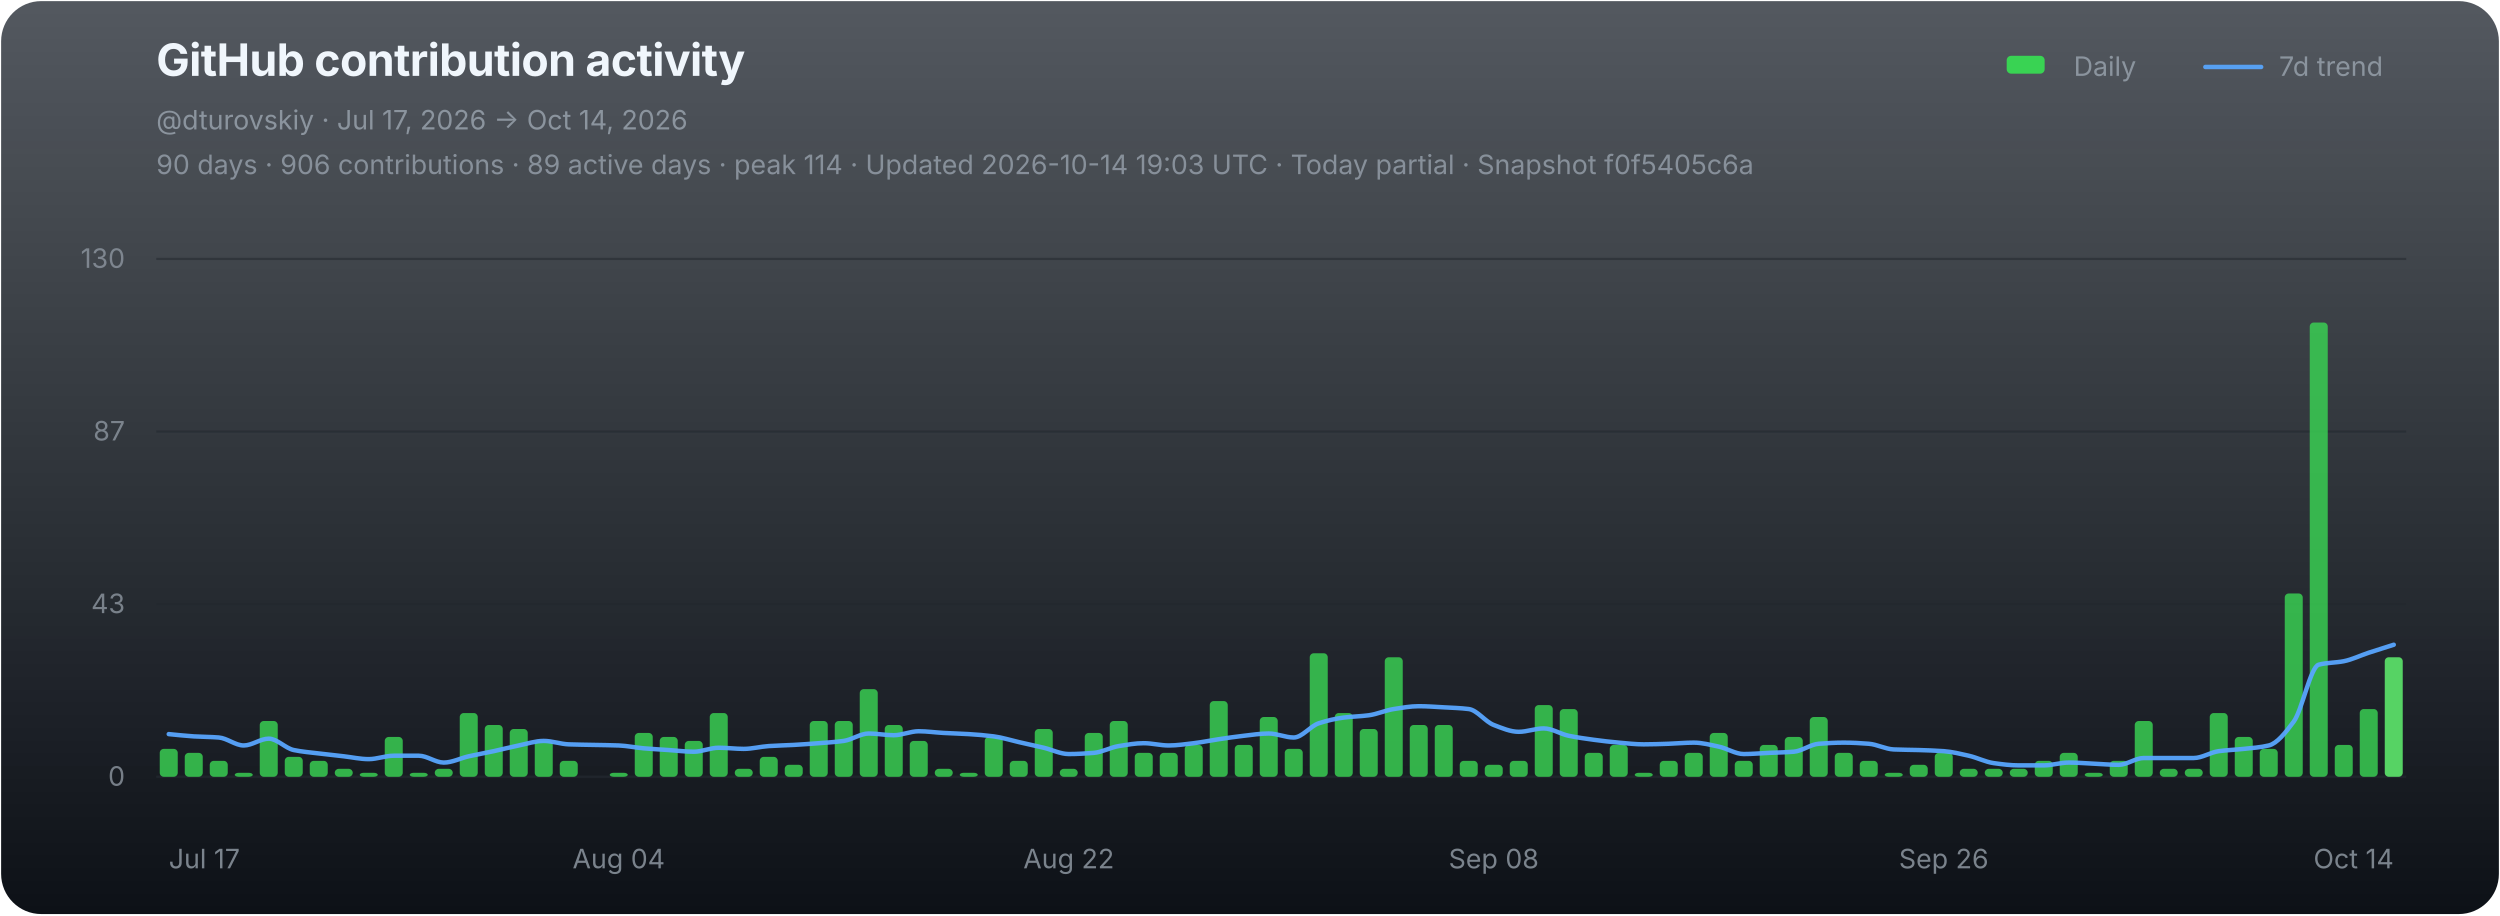
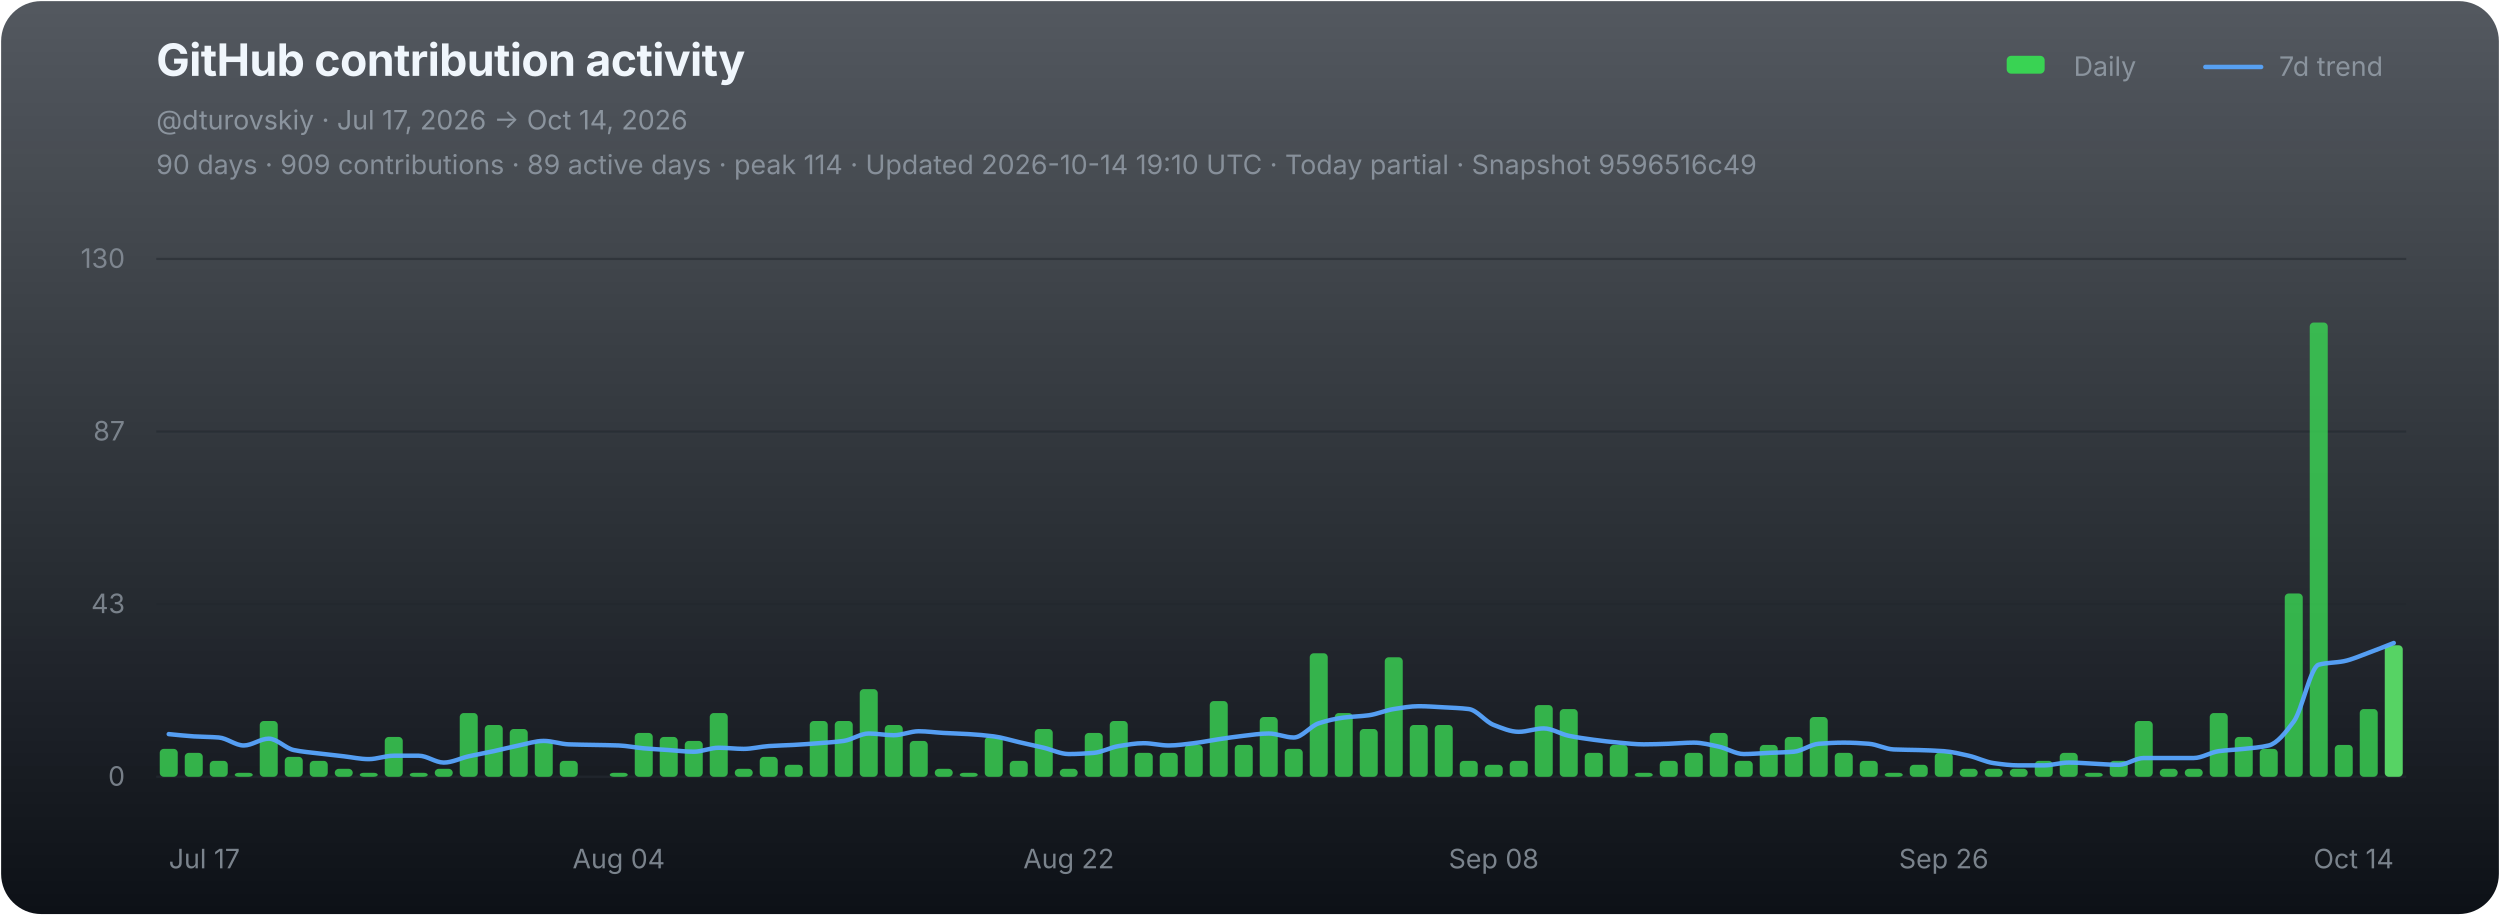
<svg xmlns="http://www.w3.org/2000/svg" width="1120" height="410" viewBox="0 0 1120 410" role="img" aria-labelledby="chart-title chart-desc">
  <defs>
    <linearGradient id="chart-bg" x1="0" y1="0" x2="0" y2="1">
      <stop offset="0" stop-color="#111821" stop-opacity="0.72" />
      <stop offset="1" stop-color="#0d1117" stop-opacity="1" />
    </linearGradient>
  </defs>
  <rect x="0.5" y="0.5" width="1119" height="409" rx="18" fill="url(#chart-bg)" stroke="none" />
  <g font-family="-apple-system,BlinkMacSystemFont,'Segoe UI',sans-serif">
    <text x="70" y="34" fill="#f0f6fc" font-size="20" font-weight="700" letter-spacing="-0.25">GitHub contribution activity</text>
    <text x="70" y="58" fill="#8b949e" font-size="12">@dturovskiy · Jul 17, 2026 → Oct 14, 2026</text>
-     <text x="70" y="78" fill="#8b949e" font-size="12" opacity="0.94">90 days · 906 contributions · 89 active days · peak 114 · Updated 2026-10-14 19:03 UTC · Today partial · Snapshot f0f5405c6a</text>
+     <text x="70" y="78" fill="#8b949e" font-size="12" opacity="0.94">90 days · 909 contributions · 89 active days · peak 114 · Updated 2026-10-14 19:10 UTC · Today partial · Snapshot 9596516c49</text>
    <g transform="translate(896,30)" font-size="12" fill="#8b949e">
      <rect x="3" y="-5" width="17" height="8" rx="2" fill="#39d353" />
      <text x="33" y="4">Daily</text>
      <line x1="92" y1="0" x2="117" y2="0" stroke="#58a6ff" stroke-width="2" stroke-linecap="round" opacity="0.92" />
      <text x="125" y="4">7d trend</text>
    </g>
    <line x1="70" y1="116.00" x2="1078" y2="116.00" stroke="#21262d" stroke-width="1" opacity="0.52" />
    <text x="56" y="120.00" fill="#8b949e" font-size="12" text-anchor="end" opacity="0.82">130</text>
    <line x1="70" y1="193.33" x2="1078" y2="193.33" stroke="#21262d" stroke-width="1" opacity="0.52" />
    <text x="56" y="197.33" fill="#8b949e" font-size="12" text-anchor="end" opacity="0.82">87</text>
    <line x1="70" y1="270.67" x2="1078" y2="270.67" stroke="#21262d" stroke-width="1" opacity="0.52" />
    <text x="56" y="274.67" fill="#8b949e" font-size="12" text-anchor="end" opacity="0.82">43</text>
    <line x1="70" y1="348.00" x2="1078" y2="348.00" stroke="#21262d" stroke-width="1" opacity="0.9" />
    <text x="56" y="352.00" fill="#8b949e" font-size="12" text-anchor="end" opacity="0.82">0</text>
    <g data-chart-series="daily-bars">
      <rect data-series="daily" x="71.57" y="335.5" width="8.06" height="12.5" rx="1.8" fill="#39d353" opacity="0.82" />
      <rect data-series="daily" x="82.77" y="337.29" width="8.06" height="10.71" rx="1.8" fill="#39d353" opacity="0.82" />
      <rect data-series="daily" x="93.97" y="340.86" width="8.06" height="7.14" rx="1.8" fill="#39d353" opacity="0.82" />
      <rect data-series="daily" x="105.17" y="346.21" width="8.06" height="1.79" rx="1.8" fill="#39d353" opacity="0.82" />
      <rect data-series="daily" x="116.37" y="323.01" width="8.06" height="24.99" rx="1.8" fill="#39d353" opacity="0.82" />
      <rect data-series="daily" x="127.57" y="339.07" width="8.06" height="8.93" rx="1.8" fill="#39d353" opacity="0.82" />
      <rect data-series="daily" x="138.77" y="340.86" width="8.06" height="7.14" rx="1.8" fill="#39d353" opacity="0.82" />
      <rect data-series="daily" x="149.97" y="344.43" width="8.06" height="3.57" rx="1.8" fill="#39d353" opacity="0.82" />
      <rect data-series="daily" x="161.17" y="346.21" width="8.06" height="1.79" rx="1.8" fill="#39d353" opacity="0.82" />
      <rect data-series="daily" x="172.37" y="330.15" width="8.06" height="17.85" rx="1.8" fill="#39d353" opacity="0.82" />
      <rect data-series="daily" x="183.57" y="346.21" width="8.06" height="1.79" rx="1.8" fill="#39d353" opacity="0.82" />
      <rect data-series="daily" x="194.77" y="344.43" width="8.06" height="3.57" rx="1.8" fill="#39d353" opacity="0.82" />
      <rect data-series="daily" x="205.97" y="319.44" width="8.06" height="28.56" rx="1.8" fill="#39d353" opacity="0.82" />
      <rect data-series="daily" x="217.17" y="324.79" width="8.06" height="23.21" rx="1.8" fill="#39d353" opacity="0.82" />
      <rect data-series="daily" x="228.37" y="326.58" width="8.06" height="21.42" rx="1.8" fill="#39d353" opacity="0.82" />
      <rect data-series="daily" x="239.57" y="331.93" width="8.06" height="16.07" rx="1.8" fill="#39d353" opacity="0.82" />
      <rect data-series="daily" x="250.77" y="340.86" width="8.06" height="7.14" rx="1.8" fill="#39d353" opacity="0.82" />
      <rect data-series="daily" x="273.17" y="346.21" width="8.06" height="1.79" rx="1.8" fill="#39d353" opacity="0.82" />
      <rect data-series="daily" x="284.37" y="328.36" width="8.06" height="19.64" rx="1.8" fill="#39d353" opacity="0.82" />
      <rect data-series="daily" x="295.57" y="330.15" width="8.06" height="17.85" rx="1.8" fill="#39d353" opacity="0.82" />
      <rect data-series="daily" x="306.77" y="331.93" width="8.06" height="16.07" rx="1.8" fill="#39d353" opacity="0.82" />
      <rect data-series="daily" x="317.97" y="319.44" width="8.06" height="28.56" rx="1.8" fill="#39d353" opacity="0.82" />
      <rect data-series="daily" x="329.17" y="344.43" width="8.06" height="3.57" rx="1.8" fill="#39d353" opacity="0.82" />
      <rect data-series="daily" x="340.37" y="339.07" width="8.06" height="8.93" rx="1.8" fill="#39d353" opacity="0.82" />
      <rect data-series="daily" x="351.57" y="342.64" width="8.06" height="5.36" rx="1.8" fill="#39d353" opacity="0.82" />
      <rect data-series="daily" x="362.77" y="323.01" width="8.06" height="24.99" rx="1.8" fill="#39d353" opacity="0.82" />
      <rect data-series="daily" x="373.97" y="323.01" width="8.06" height="24.99" rx="1.8" fill="#39d353" opacity="0.82" />
      <rect data-series="daily" x="385.17" y="308.73" width="8.06" height="39.27" rx="1.8" fill="#39d353" opacity="0.82" />
      <rect data-series="daily" x="396.37" y="324.79" width="8.06" height="23.21" rx="1.8" fill="#39d353" opacity="0.82" />
      <rect data-series="daily" x="407.57" y="331.93" width="8.06" height="16.07" rx="1.8" fill="#39d353" opacity="0.82" />
      <rect data-series="daily" x="418.77" y="344.43" width="8.06" height="3.57" rx="1.8" fill="#39d353" opacity="0.82" />
      <rect data-series="daily" x="429.97" y="346.21" width="8.06" height="1.79" rx="1.8" fill="#39d353" opacity="0.82" />
      <rect data-series="daily" x="441.17" y="330.15" width="8.06" height="17.85" rx="1.8" fill="#39d353" opacity="0.82" />
      <rect data-series="daily" x="452.37" y="340.86" width="8.06" height="7.14" rx="1.8" fill="#39d353" opacity="0.82" />
      <rect data-series="daily" x="463.57" y="326.58" width="8.06" height="21.42" rx="1.8" fill="#39d353" opacity="0.82" />
      <rect data-series="daily" x="474.77" y="344.43" width="8.06" height="3.57" rx="1.8" fill="#39d353" opacity="0.82" />
      <rect data-series="daily" x="485.97" y="328.36" width="8.06" height="19.64" rx="1.8" fill="#39d353" opacity="0.82" />
      <rect data-series="daily" x="497.17" y="323.01" width="8.06" height="24.99" rx="1.8" fill="#39d353" opacity="0.82" />
      <rect data-series="daily" x="508.37" y="337.29" width="8.06" height="10.71" rx="1.8" fill="#39d353" opacity="0.82" />
      <rect data-series="daily" x="519.57" y="337.29" width="8.06" height="10.71" rx="1.8" fill="#39d353" opacity="0.82" />
      <rect data-series="daily" x="530.77" y="333.72" width="8.06" height="14.28" rx="1.8" fill="#39d353" opacity="0.82" />
      <rect data-series="daily" x="541.97" y="314.08" width="8.06" height="33.92" rx="1.8" fill="#39d353" opacity="0.82" />
      <rect data-series="daily" x="553.17" y="333.72" width="8.06" height="14.28" rx="1.8" fill="#39d353" opacity="0.82" />
      <rect data-series="daily" x="564.37" y="321.22" width="8.06" height="26.78" rx="1.8" fill="#39d353" opacity="0.82" />
      <rect data-series="daily" x="575.57" y="335.5" width="8.06" height="12.5" rx="1.8" fill="#39d353" opacity="0.82" />
      <rect data-series="daily" x="586.77" y="292.66" width="8.06" height="55.34" rx="1.8" fill="#39d353" opacity="0.82" />
      <rect data-series="daily" x="597.97" y="319.44" width="8.06" height="28.56" rx="1.8" fill="#39d353" opacity="0.82" />
      <rect data-series="daily" x="609.17" y="326.58" width="8.06" height="21.42" rx="1.8" fill="#39d353" opacity="0.82" />
      <rect data-series="daily" x="620.37" y="294.45" width="8.06" height="53.55" rx="1.8" fill="#39d353" opacity="0.82" />
      <rect data-series="daily" x="631.57" y="324.79" width="8.06" height="23.21" rx="1.8" fill="#39d353" opacity="0.82" />
      <rect data-series="daily" x="642.77" y="324.79" width="8.06" height="23.21" rx="1.8" fill="#39d353" opacity="0.82" />
      <rect data-series="daily" x="653.97" y="340.86" width="8.06" height="7.14" rx="1.8" fill="#39d353" opacity="0.82" />
      <rect data-series="daily" x="665.17" y="342.64" width="8.06" height="5.36" rx="1.8" fill="#39d353" opacity="0.82" />
      <rect data-series="daily" x="676.37" y="340.86" width="8.06" height="7.14" rx="1.8" fill="#39d353" opacity="0.82" />
      <rect data-series="daily" x="687.57" y="315.87" width="8.06" height="32.13" rx="1.8" fill="#39d353" opacity="0.82" />
      <rect data-series="daily" x="698.77" y="317.65" width="8.06" height="30.35" rx="1.8" fill="#39d353" opacity="0.82" />
      <rect data-series="daily" x="709.97" y="337.29" width="8.06" height="10.71" rx="1.8" fill="#39d353" opacity="0.82" />
      <rect data-series="daily" x="721.17" y="333.72" width="8.06" height="14.28" rx="1.8" fill="#39d353" opacity="0.82" />
      <rect data-series="daily" x="732.37" y="346.21" width="8.06" height="1.79" rx="1.8" fill="#39d353" opacity="0.82" />
      <rect data-series="daily" x="743.57" y="340.86" width="8.06" height="7.14" rx="1.8" fill="#39d353" opacity="0.82" />
      <rect data-series="daily" x="754.77" y="337.29" width="8.06" height="10.71" rx="1.8" fill="#39d353" opacity="0.82" />
      <rect data-series="daily" x="765.97" y="328.36" width="8.06" height="19.64" rx="1.8" fill="#39d353" opacity="0.82" />
      <rect data-series="daily" x="777.17" y="340.86" width="8.06" height="7.14" rx="1.8" fill="#39d353" opacity="0.82" />
      <rect data-series="daily" x="788.37" y="333.72" width="8.06" height="14.28" rx="1.8" fill="#39d353" opacity="0.82" />
      <rect data-series="daily" x="799.57" y="330.15" width="8.06" height="17.85" rx="1.8" fill="#39d353" opacity="0.82" />
      <rect data-series="daily" x="810.77" y="321.22" width="8.06" height="26.78" rx="1.8" fill="#39d353" opacity="0.82" />
      <rect data-series="daily" x="821.97" y="337.29" width="8.06" height="10.71" rx="1.8" fill="#39d353" opacity="0.82" />
      <rect data-series="daily" x="833.17" y="340.86" width="8.06" height="7.14" rx="1.8" fill="#39d353" opacity="0.82" />
      <rect data-series="daily" x="844.37" y="346.21" width="8.06" height="1.79" rx="1.8" fill="#39d353" opacity="0.82" />
      <rect data-series="daily" x="855.57" y="342.64" width="8.06" height="5.36" rx="1.8" fill="#39d353" opacity="0.82" />
      <rect data-series="daily" x="866.77" y="337.29" width="8.06" height="10.71" rx="1.8" fill="#39d353" opacity="0.82" />
      <rect data-series="daily" x="877.97" y="344.43" width="8.06" height="3.57" rx="1.8" fill="#39d353" opacity="0.82" />
      <rect data-series="daily" x="889.17" y="344.43" width="8.06" height="3.57" rx="1.8" fill="#39d353" opacity="0.82" />
      <rect data-series="daily" x="900.37" y="344.43" width="8.06" height="3.57" rx="1.8" fill="#39d353" opacity="0.82" />
      <rect data-series="daily" x="911.57" y="340.86" width="8.06" height="7.14" rx="1.8" fill="#39d353" opacity="0.82" />
      <rect data-series="daily" x="922.77" y="337.29" width="8.06" height="10.71" rx="1.8" fill="#39d353" opacity="0.82" />
      <rect data-series="daily" x="933.97" y="346.21" width="8.06" height="1.79" rx="1.8" fill="#39d353" opacity="0.82" />
      <rect data-series="daily" x="945.17" y="340.86" width="8.06" height="7.14" rx="1.8" fill="#39d353" opacity="0.82" />
      <rect data-series="daily" x="956.37" y="323.01" width="8.06" height="24.99" rx="1.8" fill="#39d353" opacity="0.82" />
      <rect data-series="daily" x="967.57" y="344.43" width="8.06" height="3.57" rx="1.8" fill="#39d353" opacity="0.82" />
      <rect data-series="daily" x="978.77" y="344.43" width="8.06" height="3.57" rx="1.8" fill="#39d353" opacity="0.82" />
      <rect data-series="daily" x="989.97" y="319.44" width="8.06" height="28.56" rx="1.8" fill="#39d353" opacity="0.82" />
      <rect data-series="daily" x="1001.17" y="330.15" width="8.06" height="17.85" rx="1.8" fill="#39d353" opacity="0.82" />
      <rect data-series="daily" x="1012.37" y="335.5" width="8.06" height="12.5" rx="1.8" fill="#39d353" opacity="0.82" />
      <rect data-series="daily" x="1023.57" y="265.88" width="8.06" height="82.12" rx="1.8" fill="#39d353" opacity="0.82" />
      <rect data-series="daily" x="1034.77" y="144.49" width="8.06" height="203.51" rx="1.8" fill="#39d353" opacity="0.82" />
      <rect data-series="daily" x="1045.97" y="333.72" width="8.06" height="14.28" rx="1.8" fill="#39d353" opacity="0.82" />
      <rect data-series="daily" x="1057.17" y="317.65" width="8.06" height="30.35" rx="1.8" fill="#39d353" opacity="0.82" />
-       <rect data-series="daily" x="1068.37" y="294.45" width="8.06" height="53.55" rx="1.8" fill="#56d364" opacity="1" />
+       <rect data-series="daily" x="1068.37" y="289.09" width="8.06" height="58.91" rx="1.8" fill="#56d364" opacity="1" />
    </g>
-     <path data-series="trend" d="M 75.60 328.88 C 79.33 329.22, 83.07 329.67, 86.80 329.90 C 90.53 330.12, 94.27 330.11, 98.00 330.40 C 101.73 330.69, 105.47 333.97, 109.20 333.97 C 112.93 333.97, 116.67 330.92, 120.40 330.92 C 124.13 330.92, 127.87 335.24, 131.60 336.02 C 135.33 336.80, 139.07 337.08, 142.80 337.54 C 146.53 338.00, 150.27 338.40, 154.00 338.82 C 157.73 339.25, 161.47 340.09, 165.20 340.09 C 168.93 340.09, 172.67 338.56, 176.40 338.56 C 180.13 338.56, 183.87 338.56, 187.60 338.56 C 191.33 338.56, 195.07 341.63, 198.80 341.63 C 202.53 341.63, 206.27 339.67, 210.00 338.82 C 213.73 337.98, 217.47 337.33, 221.20 336.52 C 224.93 335.71, 228.67 334.72, 232.40 333.97 C 236.13 333.21, 239.87 331.93, 243.60 331.93 C 247.33 331.93, 251.07 333.33, 254.80 333.47 C 258.53 333.61, 262.27 333.64, 266.00 333.72 C 269.73 333.80, 273.47 333.83, 277.20 333.97 C 280.93 334.11, 284.67 334.93, 288.40 335.25 C 292.13 335.57, 295.87 335.77, 299.60 336.02 C 303.33 336.27, 307.07 336.77, 310.80 336.77 C 314.53 336.77, 318.27 334.99, 322.00 334.99 C 325.73 334.99, 329.47 335.50, 333.20 335.50 C 336.93 335.50, 340.67 334.48, 344.40 334.24 C 348.13 333.99, 351.87 333.92, 355.60 333.72 C 359.33 333.51, 363.07 333.24, 366.80 332.95 C 370.53 332.66, 374.27 332.45, 378.00 331.93 C 381.73 331.41, 385.47 328.61, 389.20 328.61 C 392.93 328.61, 396.67 329.38, 400.40 329.38 C 404.13 329.38, 407.87 327.60, 411.60 327.60 C 415.33 327.60, 419.07 328.16, 422.80 328.36 C 426.53 328.57, 430.27 328.65, 434.00 328.88 C 437.73 329.11, 441.47 329.41, 445.20 329.90 C 448.93 330.38, 452.67 331.60, 456.40 332.45 C 460.13 333.30, 463.87 334.10, 467.60 334.99 C 471.33 335.88, 475.07 337.81, 478.80 337.81 C 482.53 337.81, 486.27 337.58, 490.00 337.29 C 493.73 336.99, 497.47 334.84, 501.20 334.24 C 504.93 333.63, 508.67 332.95, 512.40 332.95 C 516.13 332.95, 519.87 333.97, 523.60 333.97 C 527.33 333.97, 531.07 333.38, 534.80 332.95 C 538.53 332.52, 542.27 331.72, 546.00 331.17 C 549.73 330.62, 553.47 330.04, 557.20 329.63 C 560.93 329.22, 564.67 328.61, 568.40 328.61 C 572.13 328.61, 575.87 330.40, 579.60 330.40 C 583.33 330.40, 587.07 325.24, 590.80 324.03 C 594.53 322.81, 598.27 321.96, 602.00 321.47 C 605.73 320.99, 609.47 320.95, 613.20 320.45 C 616.93 319.96, 620.67 318.23, 624.40 317.65 C 628.13 317.07, 631.87 316.38, 635.60 316.38 C 639.33 316.38, 643.07 316.68, 646.80 316.88 C 650.53 317.09, 654.27 317.19, 658.00 317.65 C 661.73 318.11, 665.47 323.37, 669.20 324.79 C 672.93 326.22, 676.67 327.85, 680.40 327.85 C 684.13 327.85, 687.87 326.33, 691.60 326.33 C 695.33 326.33, 699.07 328.86, 702.80 329.63 C 706.53 330.40, 710.27 330.92, 714.00 331.42 C 717.73 331.91, 721.47 332.38, 725.20 332.70 C 728.93 333.02, 732.67 333.47, 736.40 333.47 C 740.13 333.47, 743.87 333.32, 747.60 333.20 C 751.33 333.08, 755.07 332.70, 758.80 332.70 C 762.53 332.70, 766.27 333.71, 770.00 334.49 C 773.73 335.26, 777.47 337.81, 781.20 337.81 C 784.93 337.81, 788.67 337.46, 792.40 337.29 C 796.13 337.12, 799.87 337.07, 803.60 336.77 C 807.33 336.47, 811.07 333.49, 814.80 333.20 C 818.53 332.91, 822.27 332.70, 826.00 332.70 C 829.73 332.70, 833.47 332.92, 837.20 333.20 C 840.93 333.48, 844.67 335.59, 848.40 335.75 C 852.13 335.92, 855.87 335.91, 859.60 336.02 C 863.33 336.14, 867.07 336.25, 870.80 336.52 C 874.53 336.79, 878.27 337.72, 882.00 338.56 C 885.73 339.40, 889.47 341.36, 893.20 341.88 C 896.93 342.40, 900.67 342.89, 904.40 342.89 C 908.13 342.89, 911.87 342.89, 915.60 342.89 C 919.33 342.89, 923.07 341.63, 926.80 341.63 C 930.53 341.63, 934.27 341.96, 938.00 342.13 C 941.73 342.30, 945.47 342.64, 949.20 342.64 C 952.93 342.64, 956.67 339.59, 960.40 339.59 C 964.13 339.59, 967.87 339.59, 971.60 339.59 C 975.33 339.59, 979.07 339.59, 982.80 339.59 C 986.53 339.59, 990.27 337.03, 994.00 336.52 C 997.73 336.01, 1001.47 335.91, 1005.20 335.50 C 1008.93 335.10, 1012.67 334.86, 1016.40 333.97 C 1020.13 333.07, 1023.87 328.29, 1027.60 323.26 C 1031.33 318.23, 1035.07 298.73, 1038.80 297.77 C 1042.53 296.80, 1046.27 296.96, 1050.00 296.23 C 1053.73 295.50, 1057.47 293.64, 1061.20 292.41 C 1064.93 291.18, 1068.67 290.03, 1072.40 288.84" fill="none" stroke="#58a6ff" stroke-width="2" stroke-linejoin="round" stroke-linecap="round" opacity="0.94" vector-effect="non-scaling-stroke" />
+     <path data-series="trend" d="M 75.60 328.88 C 79.33 329.22, 83.07 329.67, 86.80 329.90 C 90.53 330.12, 94.27 330.11, 98.00 330.40 C 101.73 330.69, 105.47 333.97, 109.20 333.97 C 112.93 333.97, 116.67 330.92, 120.40 330.92 C 124.13 330.92, 127.87 335.24, 131.60 336.02 C 135.33 336.80, 139.07 337.08, 142.80 337.54 C 146.53 338.00, 150.27 338.40, 154.00 338.82 C 157.73 339.25, 161.47 340.09, 165.20 340.09 C 168.93 340.09, 172.67 338.56, 176.40 338.56 C 180.13 338.56, 183.87 338.56, 187.60 338.56 C 191.33 338.56, 195.07 341.63, 198.80 341.63 C 202.53 341.63, 206.27 339.67, 210.00 338.82 C 213.73 337.98, 217.47 337.33, 221.20 336.52 C 224.93 335.71, 228.67 334.72, 232.40 333.97 C 236.13 333.21, 239.87 331.93, 243.60 331.93 C 247.33 331.93, 251.07 333.33, 254.80 333.47 C 258.53 333.61, 262.27 333.64, 266.00 333.72 C 269.73 333.80, 273.47 333.83, 277.20 333.97 C 280.93 334.11, 284.67 334.93, 288.40 335.25 C 292.13 335.57, 295.87 335.77, 299.60 336.02 C 303.33 336.27, 307.07 336.77, 310.80 336.77 C 314.53 336.77, 318.27 334.99, 322.00 334.99 C 325.73 334.99, 329.47 335.50, 333.20 335.50 C 336.93 335.50, 340.67 334.48, 344.40 334.24 C 348.13 333.99, 351.87 333.92, 355.60 333.72 C 359.33 333.51, 363.07 333.24, 366.80 332.95 C 370.53 332.66, 374.27 332.45, 378.00 331.93 C 381.73 331.41, 385.47 328.61, 389.20 328.61 C 392.93 328.61, 396.67 329.38, 400.40 329.38 C 404.13 329.38, 407.87 327.60, 411.60 327.60 C 415.33 327.60, 419.07 328.16, 422.80 328.36 C 426.53 328.57, 430.27 328.65, 434.00 328.88 C 437.73 329.11, 441.47 329.41, 445.20 329.90 C 448.93 330.38, 452.67 331.60, 456.40 332.45 C 460.13 333.30, 463.87 334.10, 467.60 334.99 C 471.33 335.88, 475.07 337.81, 478.80 337.81 C 482.53 337.81, 486.27 337.58, 490.00 337.29 C 493.73 336.99, 497.47 334.84, 501.20 334.24 C 504.93 333.63, 508.67 332.95, 512.40 332.95 C 516.13 332.95, 519.87 333.97, 523.60 333.97 C 527.33 333.97, 531.07 333.38, 534.80 332.95 C 538.53 332.52, 542.27 331.72, 546.00 331.17 C 549.73 330.62, 553.47 330.04, 557.20 329.63 C 560.93 329.22, 564.67 328.61, 568.40 328.61 C 572.13 328.61, 575.87 330.40, 579.60 330.40 C 583.33 330.40, 587.07 325.24, 590.80 324.03 C 594.53 322.81, 598.27 321.96, 602.00 321.47 C 605.73 320.99, 609.47 320.95, 613.20 320.45 C 616.93 319.96, 620.67 318.23, 624.40 317.65 C 628.13 317.07, 631.87 316.38, 635.60 316.38 C 639.33 316.38, 643.07 316.68, 646.80 316.88 C 650.53 317.09, 654.27 317.19, 658.00 317.65 C 661.73 318.11, 665.47 323.37, 669.20 324.79 C 672.93 326.22, 676.67 327.85, 680.40 327.85 C 684.13 327.85, 687.87 326.33, 691.60 326.33 C 695.33 326.33, 699.07 328.86, 702.80 329.63 C 706.53 330.40, 710.27 330.92, 714.00 331.42 C 717.73 331.91, 721.47 332.38, 725.20 332.70 C 728.93 333.02, 732.67 333.47, 736.40 333.47 C 740.13 333.47, 743.87 333.32, 747.60 333.20 C 751.33 333.08, 755.07 332.70, 758.80 332.70 C 762.53 332.70, 766.27 333.71, 770.00 334.49 C 773.73 335.26, 777.47 337.81, 781.20 337.81 C 784.93 337.81, 788.67 337.46, 792.40 337.29 C 796.13 337.12, 799.87 337.07, 803.60 336.77 C 807.33 336.47, 811.07 333.49, 814.80 333.20 C 818.53 332.91, 822.27 332.70, 826.00 332.70 C 829.73 332.70, 833.47 332.92, 837.20 333.20 C 840.93 333.48, 844.67 335.59, 848.40 335.75 C 852.13 335.92, 855.87 335.91, 859.60 336.02 C 863.33 336.14, 867.07 336.25, 870.80 336.52 C 874.53 336.79, 878.27 337.72, 882.00 338.56 C 885.73 339.40, 889.47 341.36, 893.20 341.88 C 896.93 342.40, 900.67 342.89, 904.40 342.89 C 908.13 342.89, 911.87 342.89, 915.60 342.89 C 919.33 342.89, 923.07 341.63, 926.80 341.63 C 930.53 341.63, 934.27 341.96, 938.00 342.13 C 941.73 342.30, 945.47 342.64, 949.20 342.64 C 952.93 342.64, 956.67 339.59, 960.40 339.59 C 964.13 339.59, 967.87 339.59, 971.60 339.59 C 975.33 339.59, 979.07 339.59, 982.80 339.59 C 986.53 339.59, 990.27 337.03, 994.00 336.52 C 997.73 336.01, 1001.47 335.91, 1005.20 335.50 C 1008.93 335.10, 1012.67 334.86, 1016.40 333.97 C 1020.13 333.07, 1023.87 328.29, 1027.60 323.26 C 1031.33 318.23, 1035.07 298.73, 1038.80 297.77 C 1042.53 296.80, 1046.27 296.96, 1050.00 296.23 C 1053.73 295.50, 1057.47 293.76, 1061.20 292.41 C 1064.93 291.06, 1068.67 289.52, 1072.40 288.07" fill="none" stroke="#58a6ff" stroke-width="2" stroke-linejoin="round" stroke-linecap="round" opacity="0.94" vector-effect="non-scaling-stroke" />
    <text x="75.60" y="389" fill="#8b949e" font-size="12" text-anchor="start" opacity="0.86">Jul 17</text>
    <text x="277.20" y="389" fill="#8b949e" font-size="12" text-anchor="middle" opacity="0.86">Aug 04</text>
    <text x="478.80" y="389" fill="#8b949e" font-size="12" text-anchor="middle" opacity="0.86">Aug 22</text>
    <text x="669.20" y="389" fill="#8b949e" font-size="12" text-anchor="middle" opacity="0.86">Sep 08</text>
    <text x="870.80" y="389" fill="#8b949e" font-size="12" text-anchor="middle" opacity="0.86">Sep 26</text>
    <text x="1072.40" y="389" fill="#8b949e" font-size="12" text-anchor="end" opacity="0.86">Oct 14</text>
  </g>
</svg>
